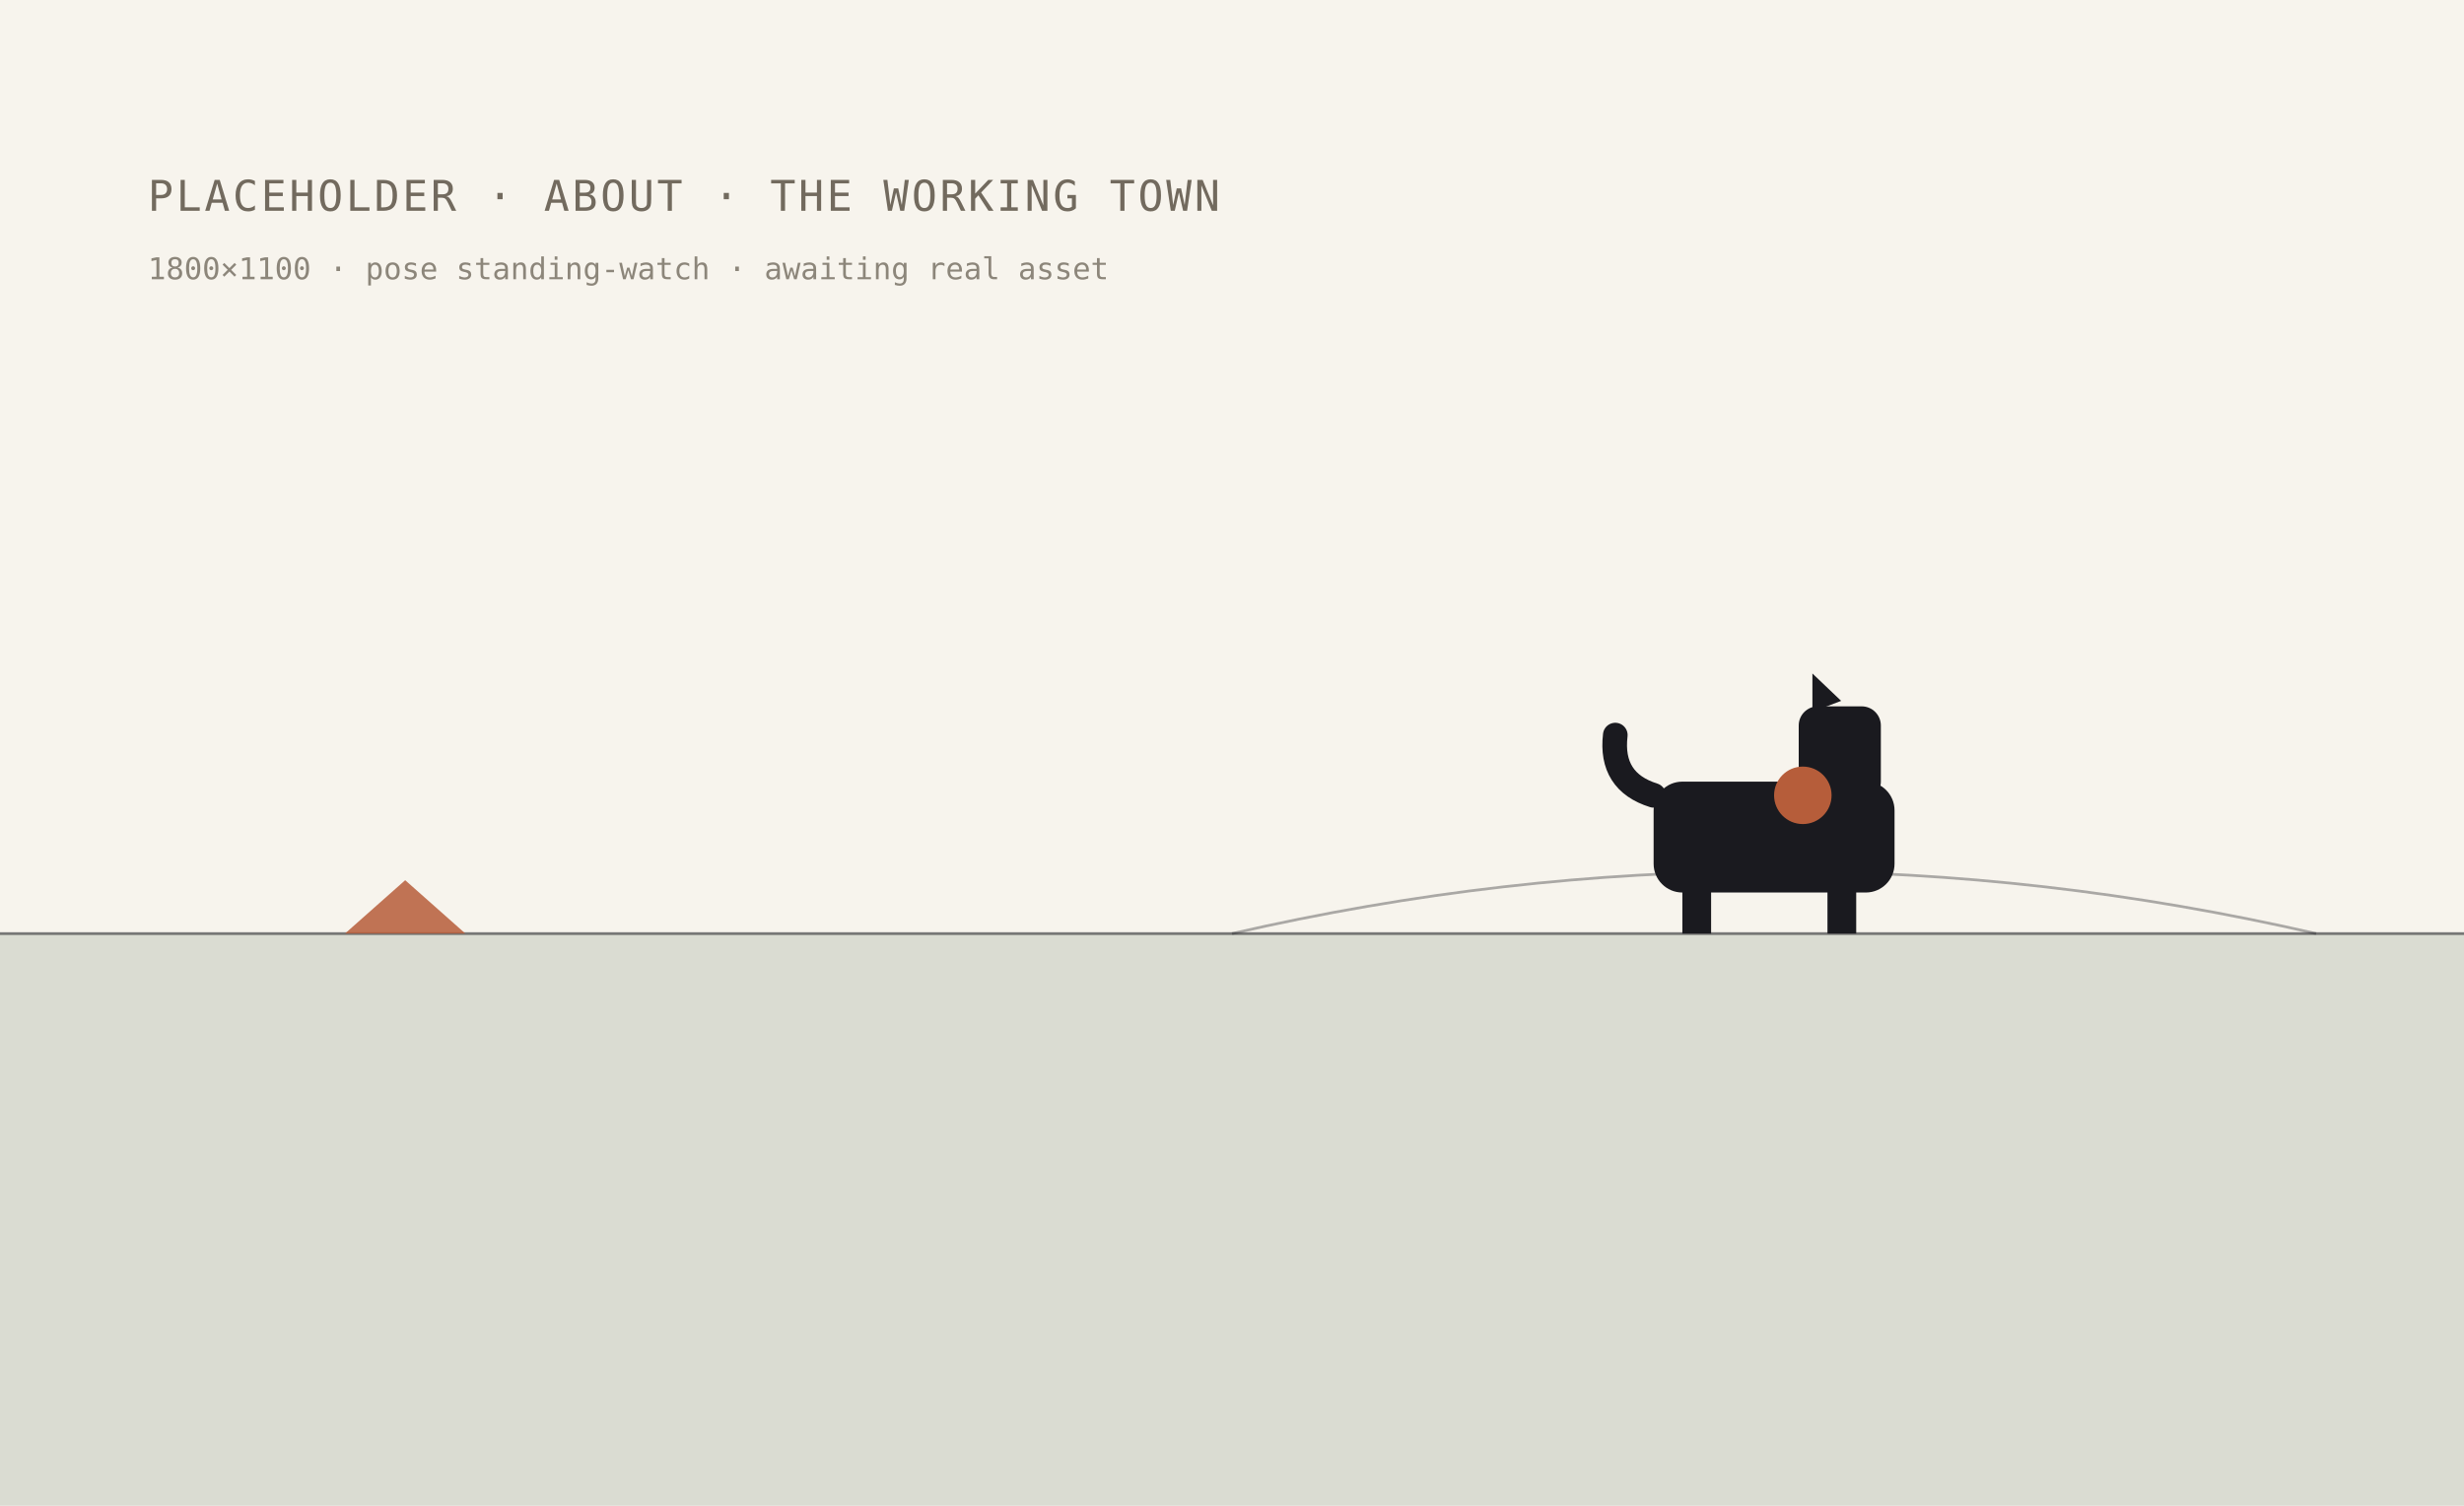
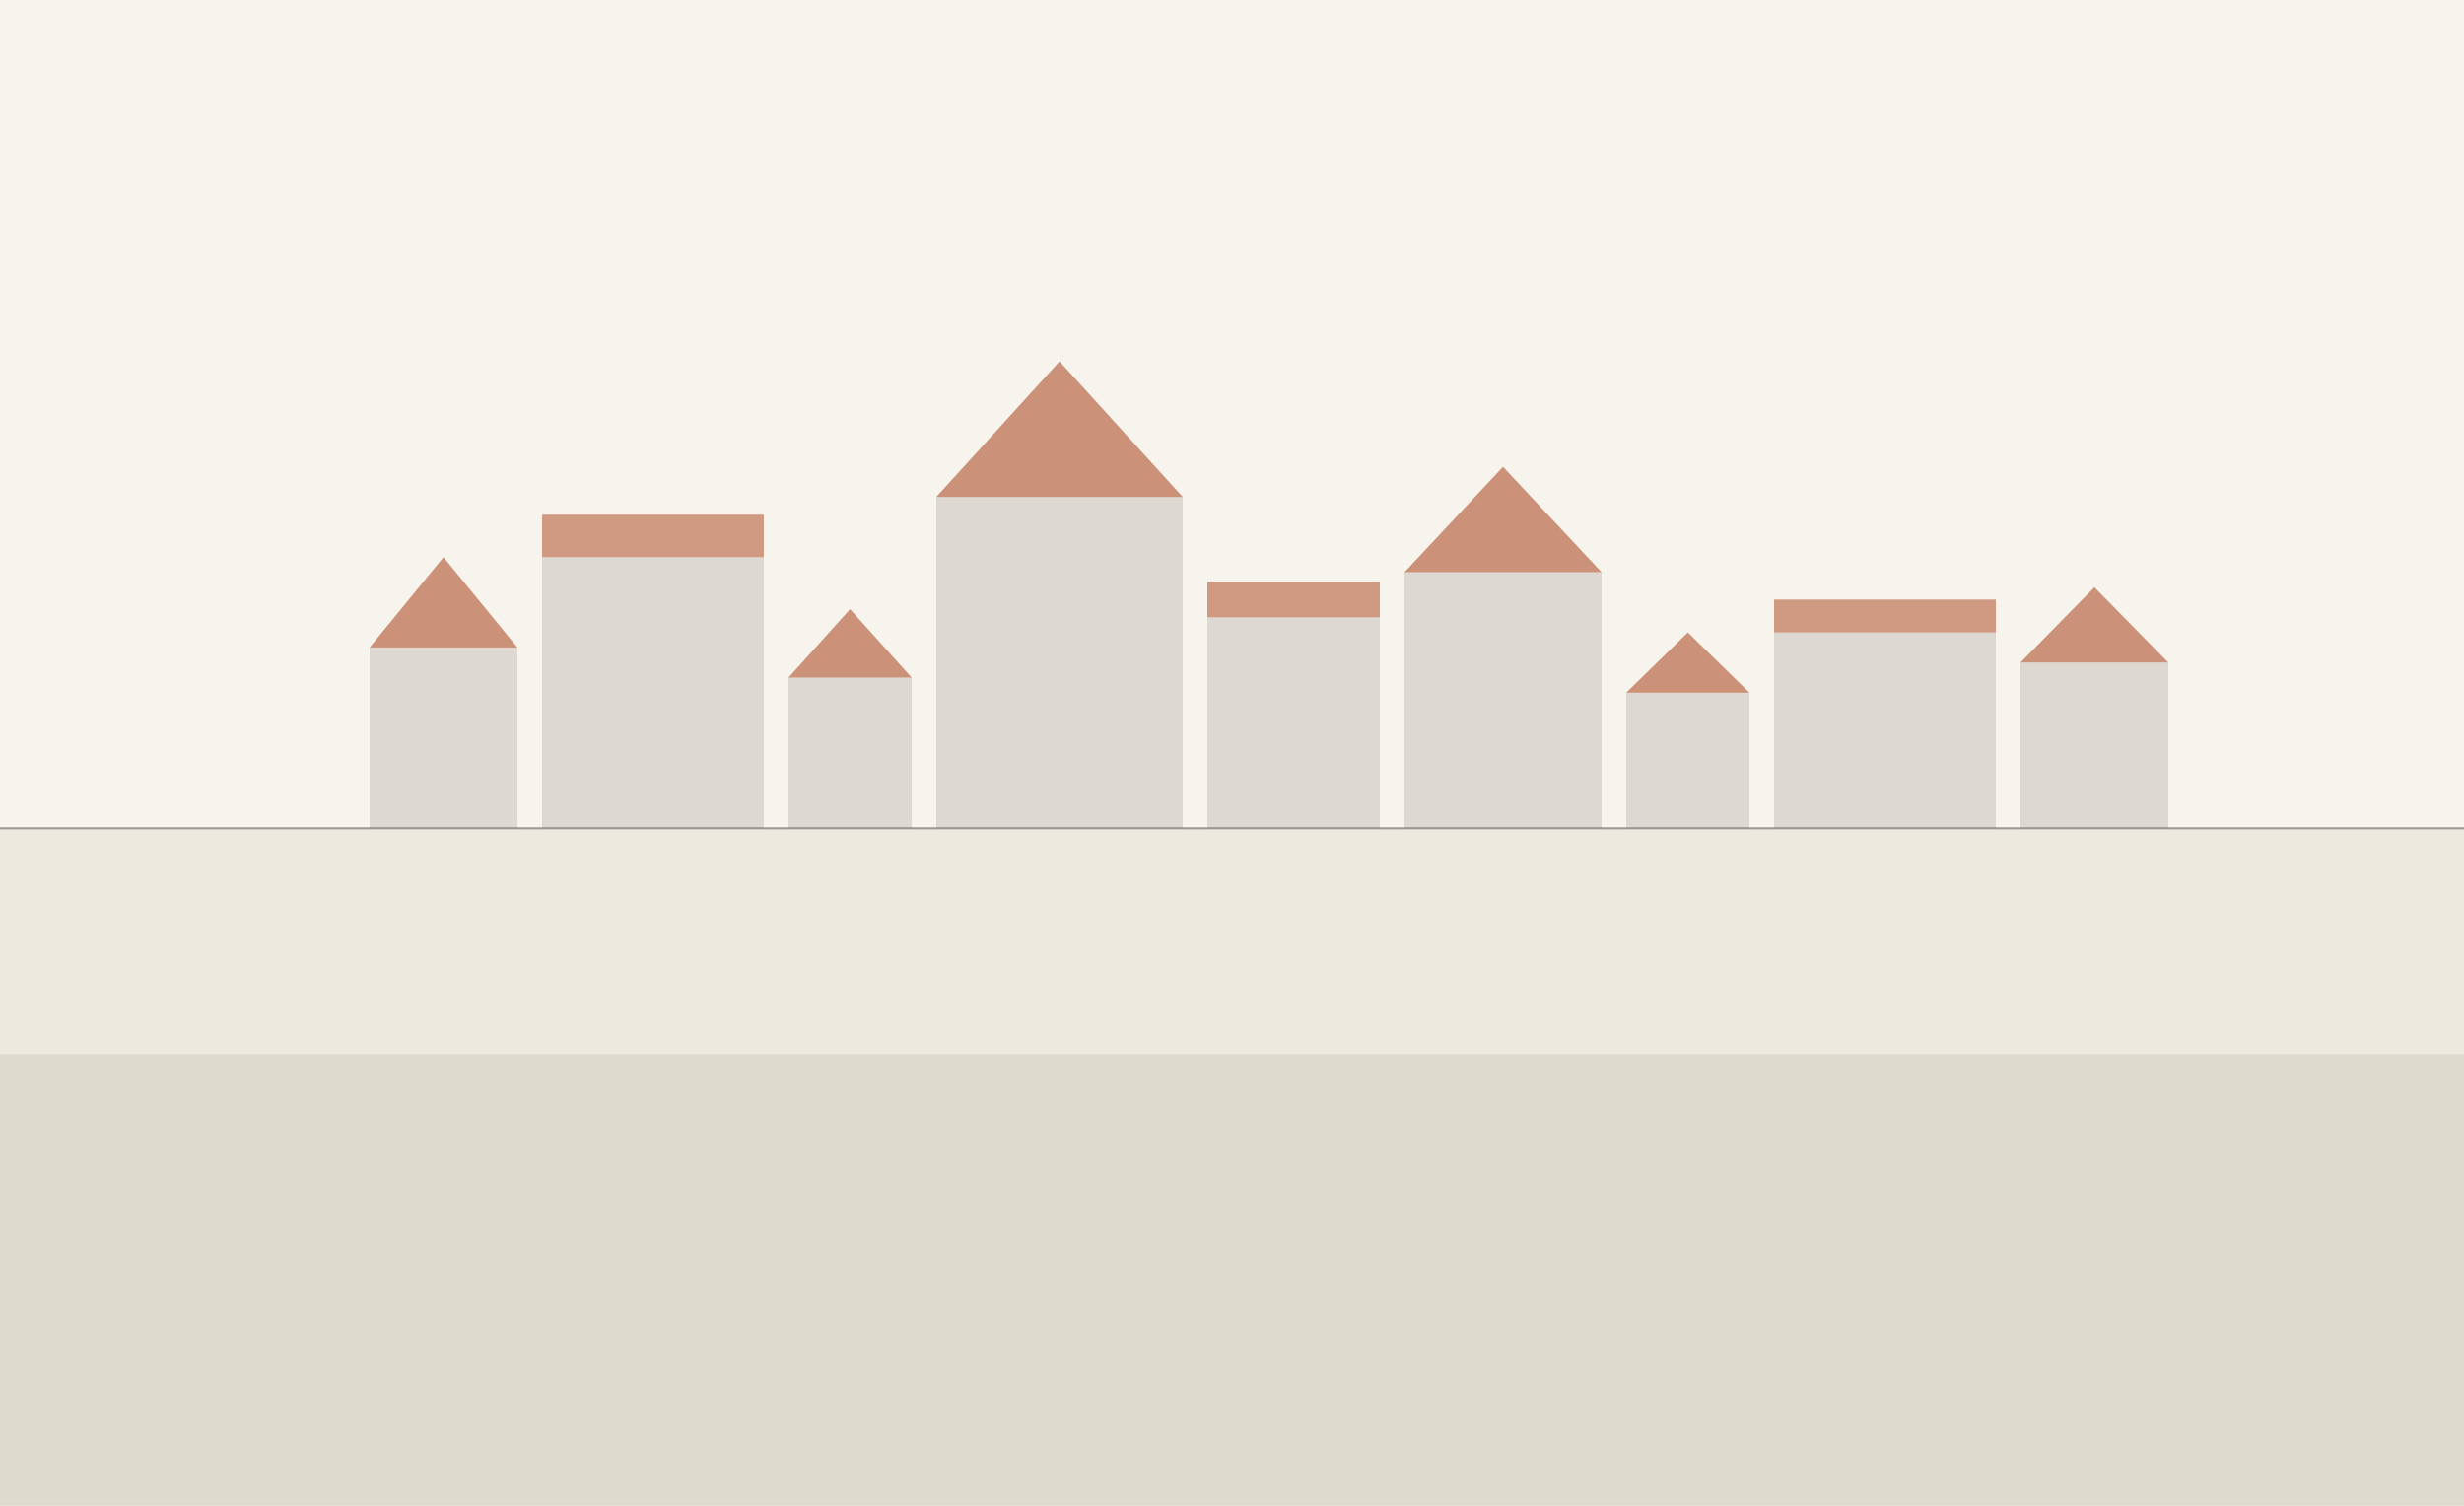
- <svg xmlns="http://www.w3.org/2000/svg" width="1800" height="1100" viewBox="0 0 1800 1100" role="img" aria-label="placeholder heritage scene: about · the working town">
+ <svg xmlns="http://www.w3.org/2000/svg" width="1800" height="1100" viewBox="0 0 1800 1100" role="img" aria-label="working town silhouette on the plain">
  <rect width="1800" height="1100" fill="#F7F4ED" />
-   <rect x="0" y="682" width="1800" height="418" fill="#3F5C3F" opacity="0.16" />
-   <path d="M0 682 H1800" stroke="#1A1A1F" stroke-width="2" opacity="0.55" />
-   <path d="M900 682 Q1296 591 1692 682" fill="none" stroke="#1A1A1F" stroke-width="2" opacity="0.35" />
-   <path d="M252 682 l88 0 l-44 -39 z" fill="#B65D3A" opacity="0.85" />
-   <g fill="#1A1A1F">
-     <rect x="1208" y="571" width="176" height="81" rx="21" />
-     <rect x="1229" y="638" width="21" height="44" />
-     <rect x="1335" y="638" width="21" height="44" />
-     <rect x="1314" y="516" width="60" height="69" rx="14" />
-     <path d="M1324 520 l0 -28 l21 20 z" />
-     <path d="M1208 581 q-32 -10 -28 -44" fill="none" stroke="#1A1A1F" stroke-width="18" stroke-linecap="round" />
-   </g>
-   <circle cx="1317" cy="581" r="21" fill="#B65D3A" />
-   <text x="108" y="154" font-family="ui-monospace, Menlo, monospace" font-size="31" fill="#726A5E" letter-spacing="2">PLACEHOLDER · ABOUT · THE WORKING TOWN</text>
-   <text x="108" y="204" font-family="ui-monospace, Menlo, monospace" font-size="22" fill="#726A5E" opacity="0.8">1800×1100 · pose standing-watch · awaiting real asset</text>
+   <rect x="0" y="605" width="1800" height="495" fill="#EDE9DE" />
+   <line x1="0" y1="605" x2="1800" y2="605" stroke="#1A1A1F" stroke-width="1.5" opacity="0.4" />
+   <rect x="270" y="473" width="108" height="132" fill="#726A5E" opacity="0.20" />
+   <path d="M270 473 l54 -66 l54 66 z" fill="#B65D3A" opacity="0.65" />
+   <rect x="396" y="407" width="162" height="198" fill="#726A5E" opacity="0.20" />
+   <rect x="396" y="376" width="162" height="31" fill="#B65D3A" opacity="0.60" />
+   <rect x="576" y="495" width="90" height="110" fill="#726A5E" opacity="0.20" />
+   <path d="M576 495 l45 -50 l45 50 z" fill="#B65D3A" opacity="0.65" />
+   <rect x="684" y="363" width="180" height="242" fill="#726A5E" opacity="0.20" />
+   <path d="M684 363 l90 -99 l90 99 z" fill="#B65D3A" opacity="0.65" />
+   <rect x="882" y="451" width="126" height="154" fill="#726A5E" opacity="0.20" />
+   <rect x="882" y="425" width="126" height="26" fill="#B65D3A" opacity="0.60" />
+   <rect x="1026" y="418" width="144" height="187" fill="#726A5E" opacity="0.20" />
+   <path d="M1026 418 l72 -77 l72 77 z" fill="#B65D3A" opacity="0.65" />
+   <rect x="1188" y="506" width="90" height="99" fill="#726A5E" opacity="0.20" />
+   <path d="M1188 506 l45 -44 l45 44 z" fill="#B65D3A" opacity="0.65" />
+   <rect x="1296" y="462" width="162" height="143" fill="#726A5E" opacity="0.20" />
+   <rect x="1296" y="438" width="162" height="24" fill="#B65D3A" opacity="0.60" />
+   <rect x="1476" y="484" width="108" height="121" fill="#726A5E" opacity="0.20" />
+   <path d="M1476 484 l54 -55 l54 55 z" fill="#B65D3A" opacity="0.65" />
+   <rect x="0" y="770" width="1800" height="330" fill="#3F5C3F" opacity="0.10" />
</svg>
